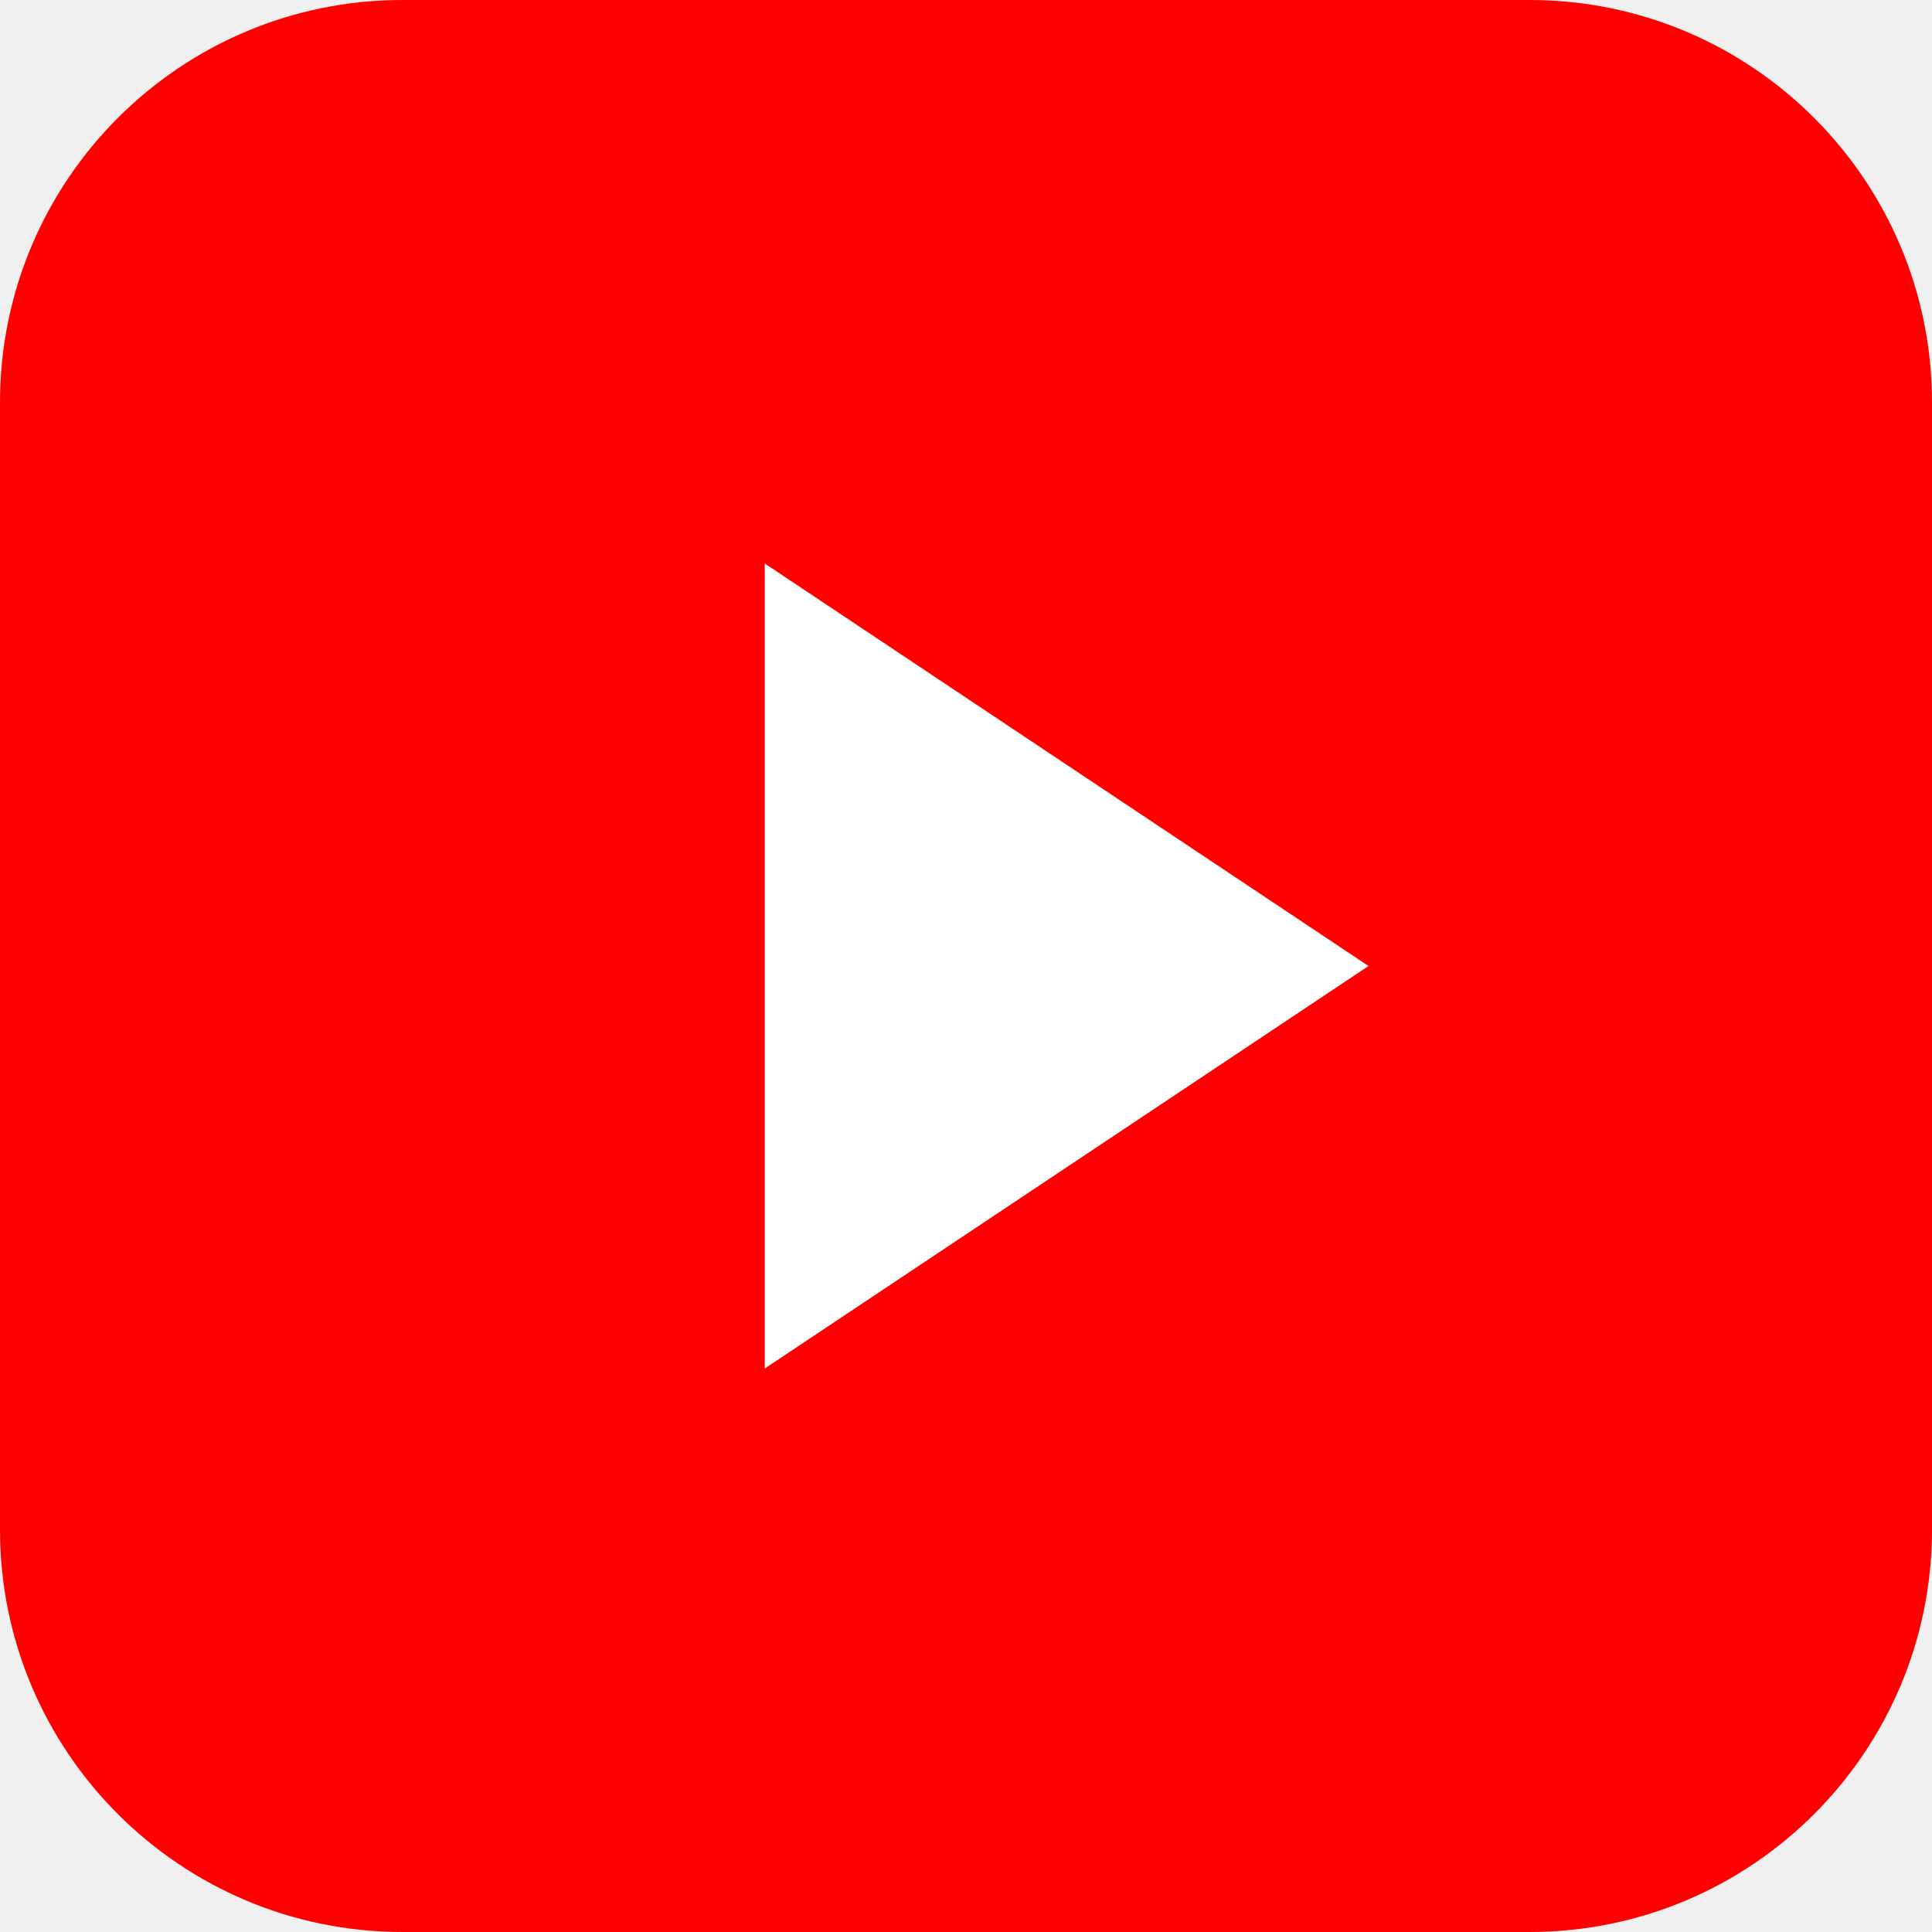
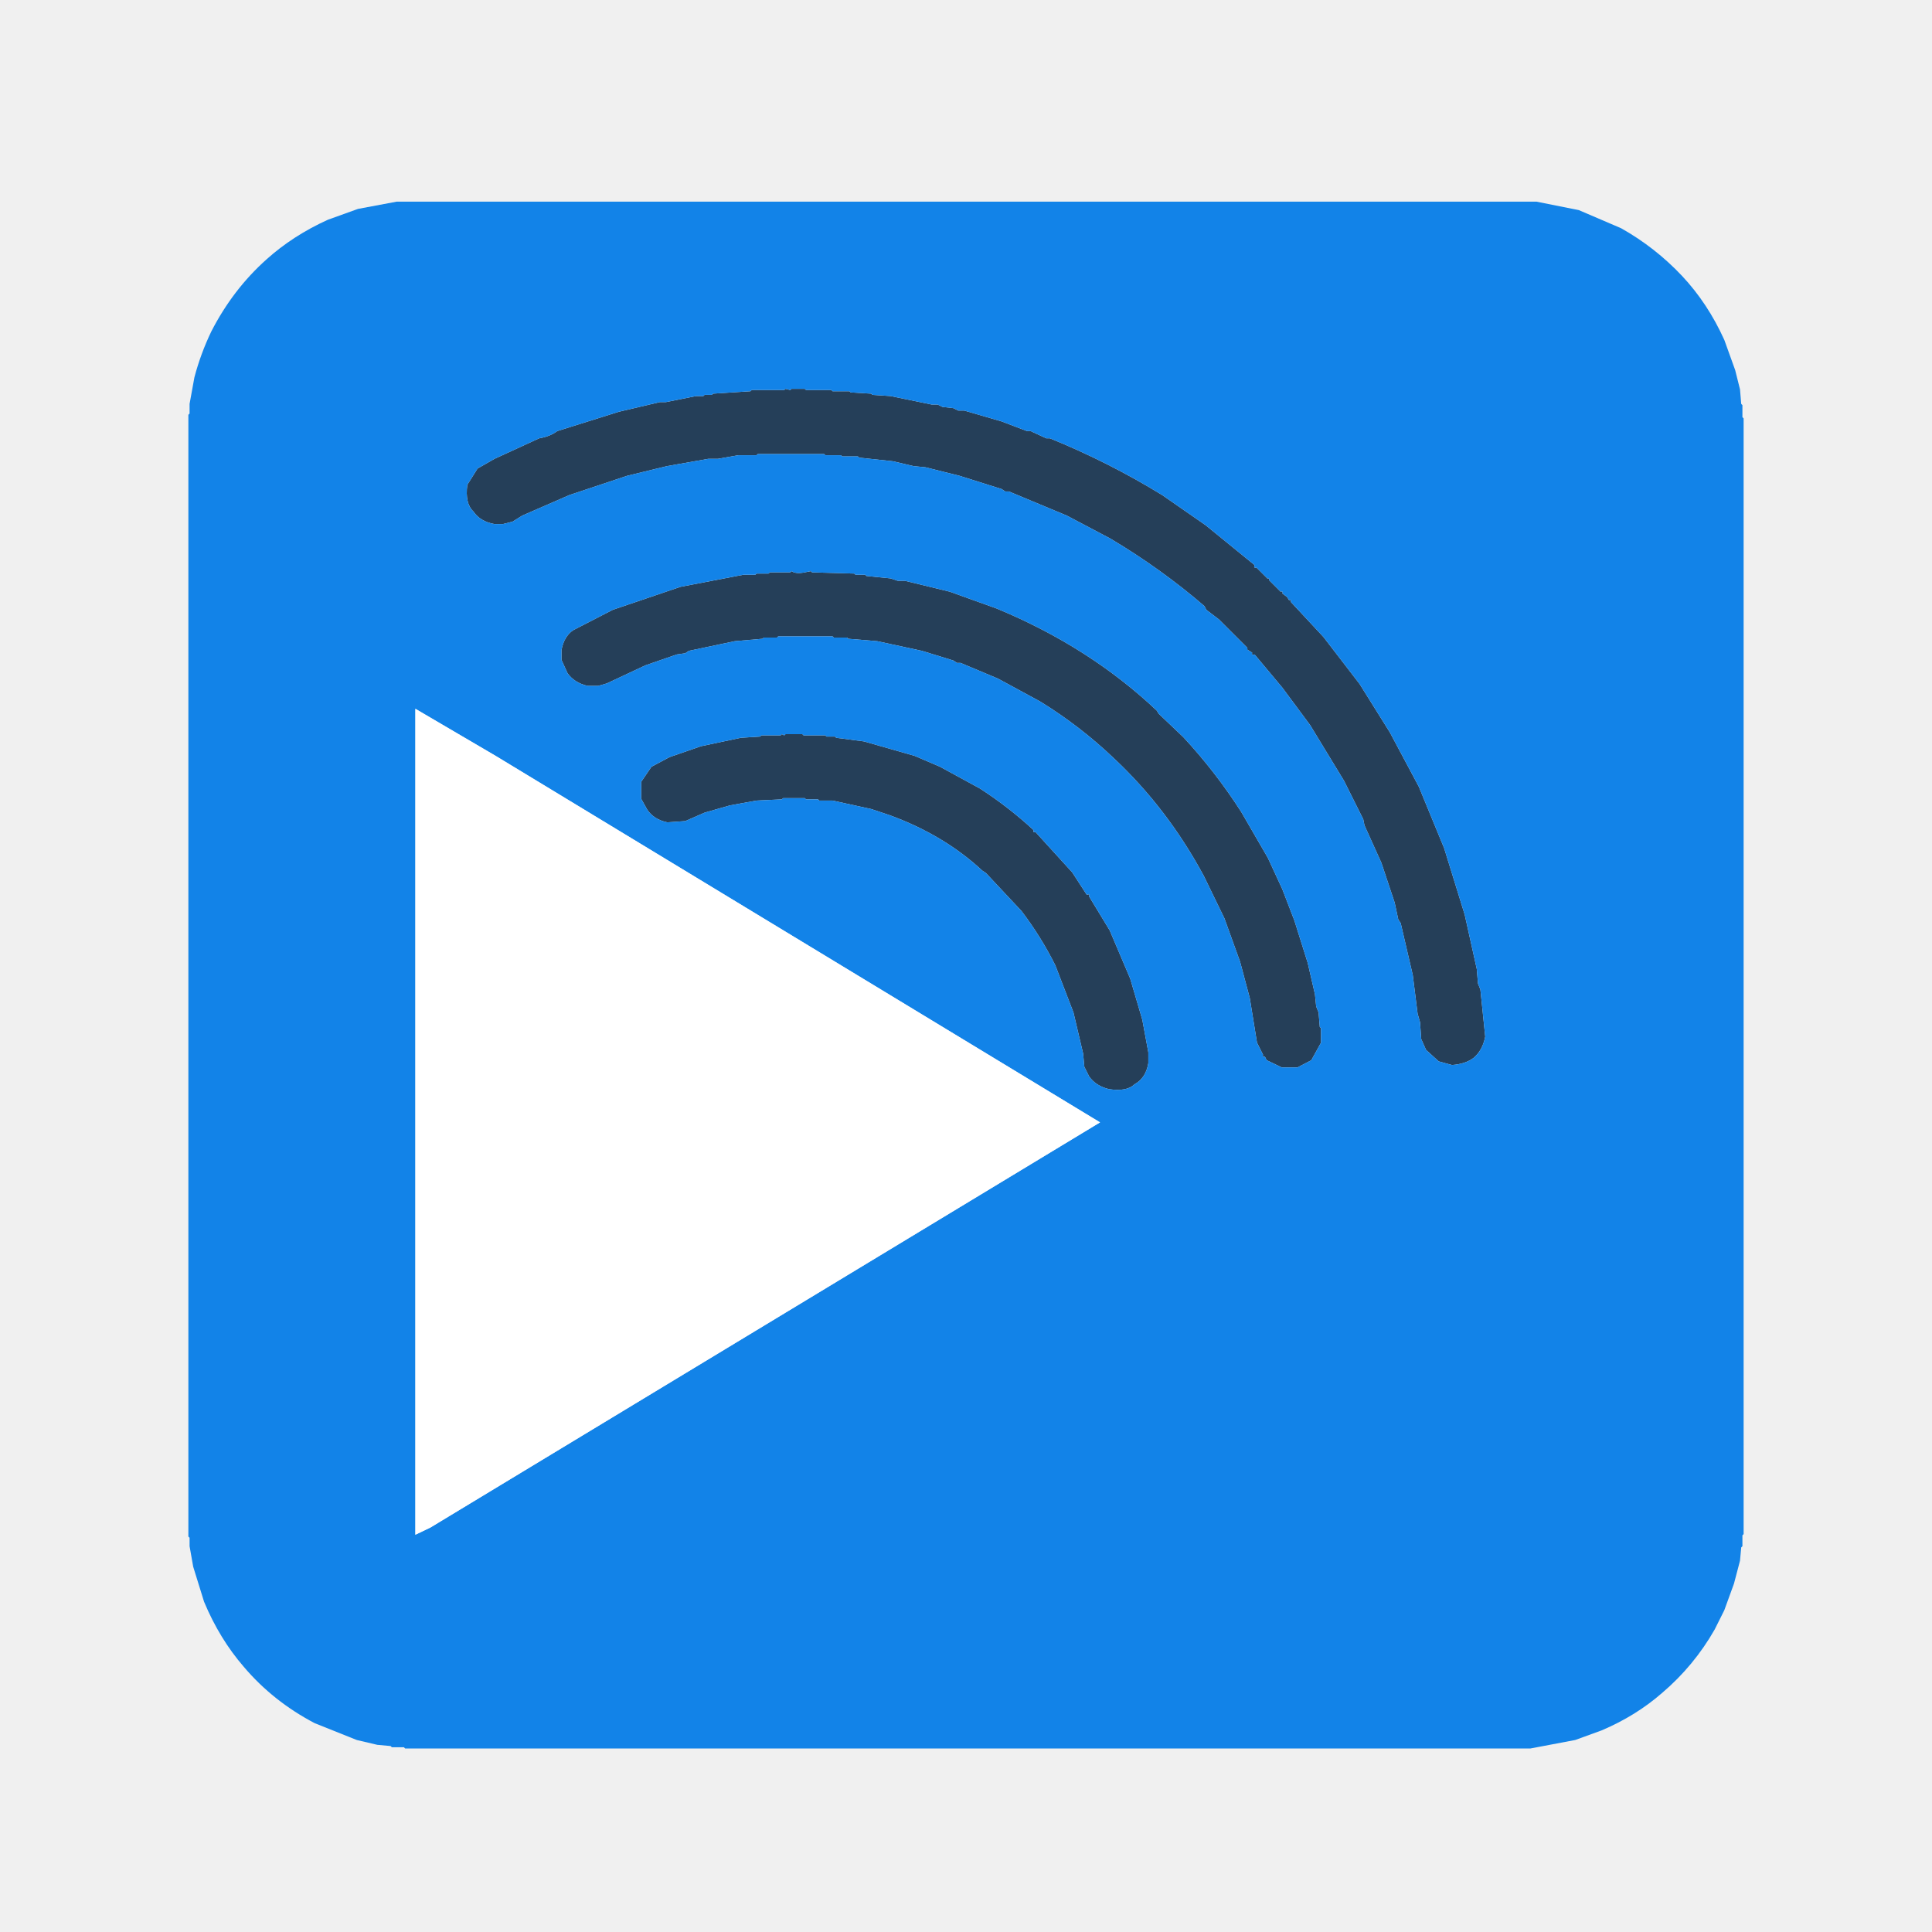
- <svg xmlns="http://www.w3.org/2000/svg" viewBox="0 0 48 48" width="48" height="48">
-   <rect width="48" height="48" rx="10" fill="#ff0000" />
-   <path d="M19 14v20l15-10z" fill="#ffffff" />
+ <svg xmlns="http://www.w3.org/2000/svg" width="1600" height="1600" viewBox="0 0 1600 1600">
+   <path fill="#253f59" d="m650.5 322 4 1 1-1h11l1 1h21l1 1h14l1 1 17 1 1 1 15 1 34 7h5l4 2 9 1 4 2h5l31 9 21 8h3l13 6h3a632 632 0 0 1 93 47l36 25 40.5 33q-1.1 2.7 1.5 2l9 9h1.5v1.5l9.5 9.5q2.3-.7 1.5 1.5l4 3 1.5 2.5q2.3-.7 1.5 1.5l27 29 30 39 25 40 24 45 21 51 17 55 10 45 1 12 2 5 4 39q-2.2 11.3-9.5 17.5-6.8 5.2-18 6l-11-3-10.5-9.5-4-9-1-14-2-7-4-32-10-43-2-3-3-14-11-33-14-31-1-5-16-32-28-46-23-31-23-27.5q-2.7 1.1-2-1.5l-4-2.5v-1.5l-23.5-23.5-10.5-8-1.5-3q-36-31-78-56l-36-19-48-20h-3l-3-2-35-11-28-7-10-1-17-4-28-3-1-1h-13l-1-1h-13l-1-1h-55l-1 1h-15l-17 3h-8l-34 6-33 8-48 16-39 17-8 5-8 2h-7q-11.9-2.1-17.5-10.5-7-6.5-5-22l8.5-13.5 14-8 37-17q9-1.5 15-6l51-16 34-8h5l25-5h6l1-1h6l1-1 31-2 1-1h27Z" />
+   <path fill="#253f59" d="M655.5 473q3.5 2.5 11 1l5-1 1 1 35 1 1 1h8l1 1 20 2 6 2h6l37 9 39 14q76.7 31.8 132.5 84.5l1.5 2.5 20.5 19.5a439 439 0 0 1 48 62l22 38 12 26 10 26 11 35 6 26 1 10 2 5 1 12 1 1v12l-8 14.5-11.5 6h-13l-12.5-6-1.5-3q-2.2.8-1.5-1.5l-5-10-6-37-8-30-13-36-17-35q-30.1-55.9-74.5-97.5a366 366 0 0 0-61-47l-35-19-31-13h-3l-3-2-26-8-37-8-24-2-1-1h-11l-1-1h-45l-1 1h-11l-1 1-23 2-38 8-3 2-7 1-26 9-32 15-7 2h-9q-10.9-2.6-16.5-10.5l-5-11v-8q1.9-11.1 9.5-16.5l33-17 56-19 52-10h10l1-1h10l1-1h17Z" />
+   <path fill="#253f59" d="m647.5 608 2 1 1-1h14l1 1h18l1 1h7l1 1 23 3 42 12 21 9 33 18a323 323 0 0 1 44.5 34.5q-.7 2.3 1.5 1.5l30.5 33.5 12 18.5q2.7-1.1 2 1.5l17 28 17 40 10 34 5 27v9q-2.1 12.4-11.5 17.5-6.3 6.2-21 4-10.9-2.6-16.5-10.5l-4-8-1-11-8-34-15-39a284 284 0 0 0-28-45L816.5 723l-3-2q-31.9-29.6-77-46l-15-5-32-7h-11l-1-1h-10l-1-1h-18l-1 1-21 1-22 4-21 6-16 7-15 1q-11.1-2.4-16.5-10.5l-5-9v-14l8.5-12.5 15-8 26-9 33-7 16-1 1-1h16Z" />
+   <path fill="#1283e8" d="M328.5 167h944l35 7 35 15a211 211 0 0 1 50.5 39.5q21.3 22.7 35 53l9 25 4 16 1 12 1 1v10l1 1v924l-1 1v9l-1 1-1 11-5 19-8 22-8 16a196 196 0 0 1-43.5 52.5q-21.6 18.9-50 31l-22 8-37 7h-932l-1-1h-10l-1-1-11-1-17-4-35-14q-34.4-18.1-58.5-46.5-20.2-23.3-33-54l-9-29-3-17v-7l-1-1v-929l1-1v-8l4-22a213 213 0 0 1 14-38q17.8-34.7 45.5-59.5 22.1-19.9 51-33l25-9Zm322 155-1 1h-27l-1 1-31 2-1 1h-6l-1 1h-6l-25 5h-5l-34 8-51 16q-6 4.5-15 6l-37 17-14 8-8.5 13.5q-2 15.5 5 22 5.6 8.4 17.5 10.5h7l8-2 8-5 39-17 48-16 33-8 34-6h8l17-3h15l1-1h55l1 1h13l1 1h13l1 1 28 3 17 4 10 1 28 7 35 11 3 2h3l48 20 36 19q42 25 78 56l1.5 3 10.5 8 23.5 23.5v1.5l4 2.5q-.7 2.6 2 1.5l23 27.5 23 31 28 46 16 32 1 5 14 31 11 33 3 14 2 3 10 43 4 32 2 7 1 14 4 9 10.5 9.5 11 3q11.2-.8 18-6 7.3-6.2 9.5-17.5l-4-39-2-5-1-12-10-45-17-55-21-51-24-45-25-40-30-39-27-29q.8-2.2-1.5-1.5l-1.5-2.5-4-3q.8-2.2-1.5-1.5l-9.5-9.5V479h-1.5l-9-9q-2.6.7-1.5-2l-40.5-33-36-25a632 632 0 0 0-93-47h-3l-13-6h-3l-21-8-31-9h-5l-4-2-9-1-4-2h-5l-34-7-15-1-1-1-17-1-1-1h-14l-1-1h-21l-1-1h-11l-1 1Zm5 151-1 1h-17l-1 1h-10l-1 1h-10l-52 10-56 19-33 17q-7.6 5.4-9.5 16.5v8l5 11q5.6 7.9 16.5 10.5h9l7-2 32-15 26-9 7-1 3-2 38-8 23-2 1-1h11l1-1h45l1 1h11l1 1 24 2 37 8 26 8 3 2h3l31 13 35 19a366 366 0 0 1 61 47q44.4 41.6 74.5 97.5l17 35 13 36 8 30 6 37 5 10q-.7 2.3 1.5 1.5l1.5 3 12.5 6h13l11.5-6 8-14.5v-12l-1-1-1-12-2-5-1-10-6-26-11-35-10-26-12-26-22-38a439 439 0 0 0-48-62L959.5 591l-1.5-2.5q-55.8-52.7-132.5-84.5l-39-14-37-9h-6l-6-2-20-2-1-1h-8l-1-1-35-1-1-1-5 1q-7.5 1.5-11-1M344 587v684l12.5-6L911 929.5 410.5 626Zm303.5 21-1 1h-16l-1 1-16 1-33 7-26 9-15 8-8.5 12.5v14l5 9q5.4 8.1 16.5 10.5l15-1 16-7 21-6 22-4 21-1 1-1h18l1 1h10l1 1h11l32 7 15 5q45.1 16.4 77 46l3 2 29.5 31.5a284 284 0 0 1 28 45l15 39 8 34 1 11 4 8q5.6 7.9 16.5 10.5 14.7 2.2 21-4 9.4-5.1 11.5-17.5v-9l-5-27-10-34-17-40-17-28q.7-2.6-2-1.5l-12-18.5-30.5-33.5q-2.2.8-1.5-1.5a323 323 0 0 0-44.5-34.5l-33-18-21-9-42-12-23-3-1-1h-7l-1-1h-18l-1-1h-14l-1 1Z" />
+   <path fill="#fff" d="M344 587v684l12.5-6L911 929.5 410.5 626Z" />
</svg>
